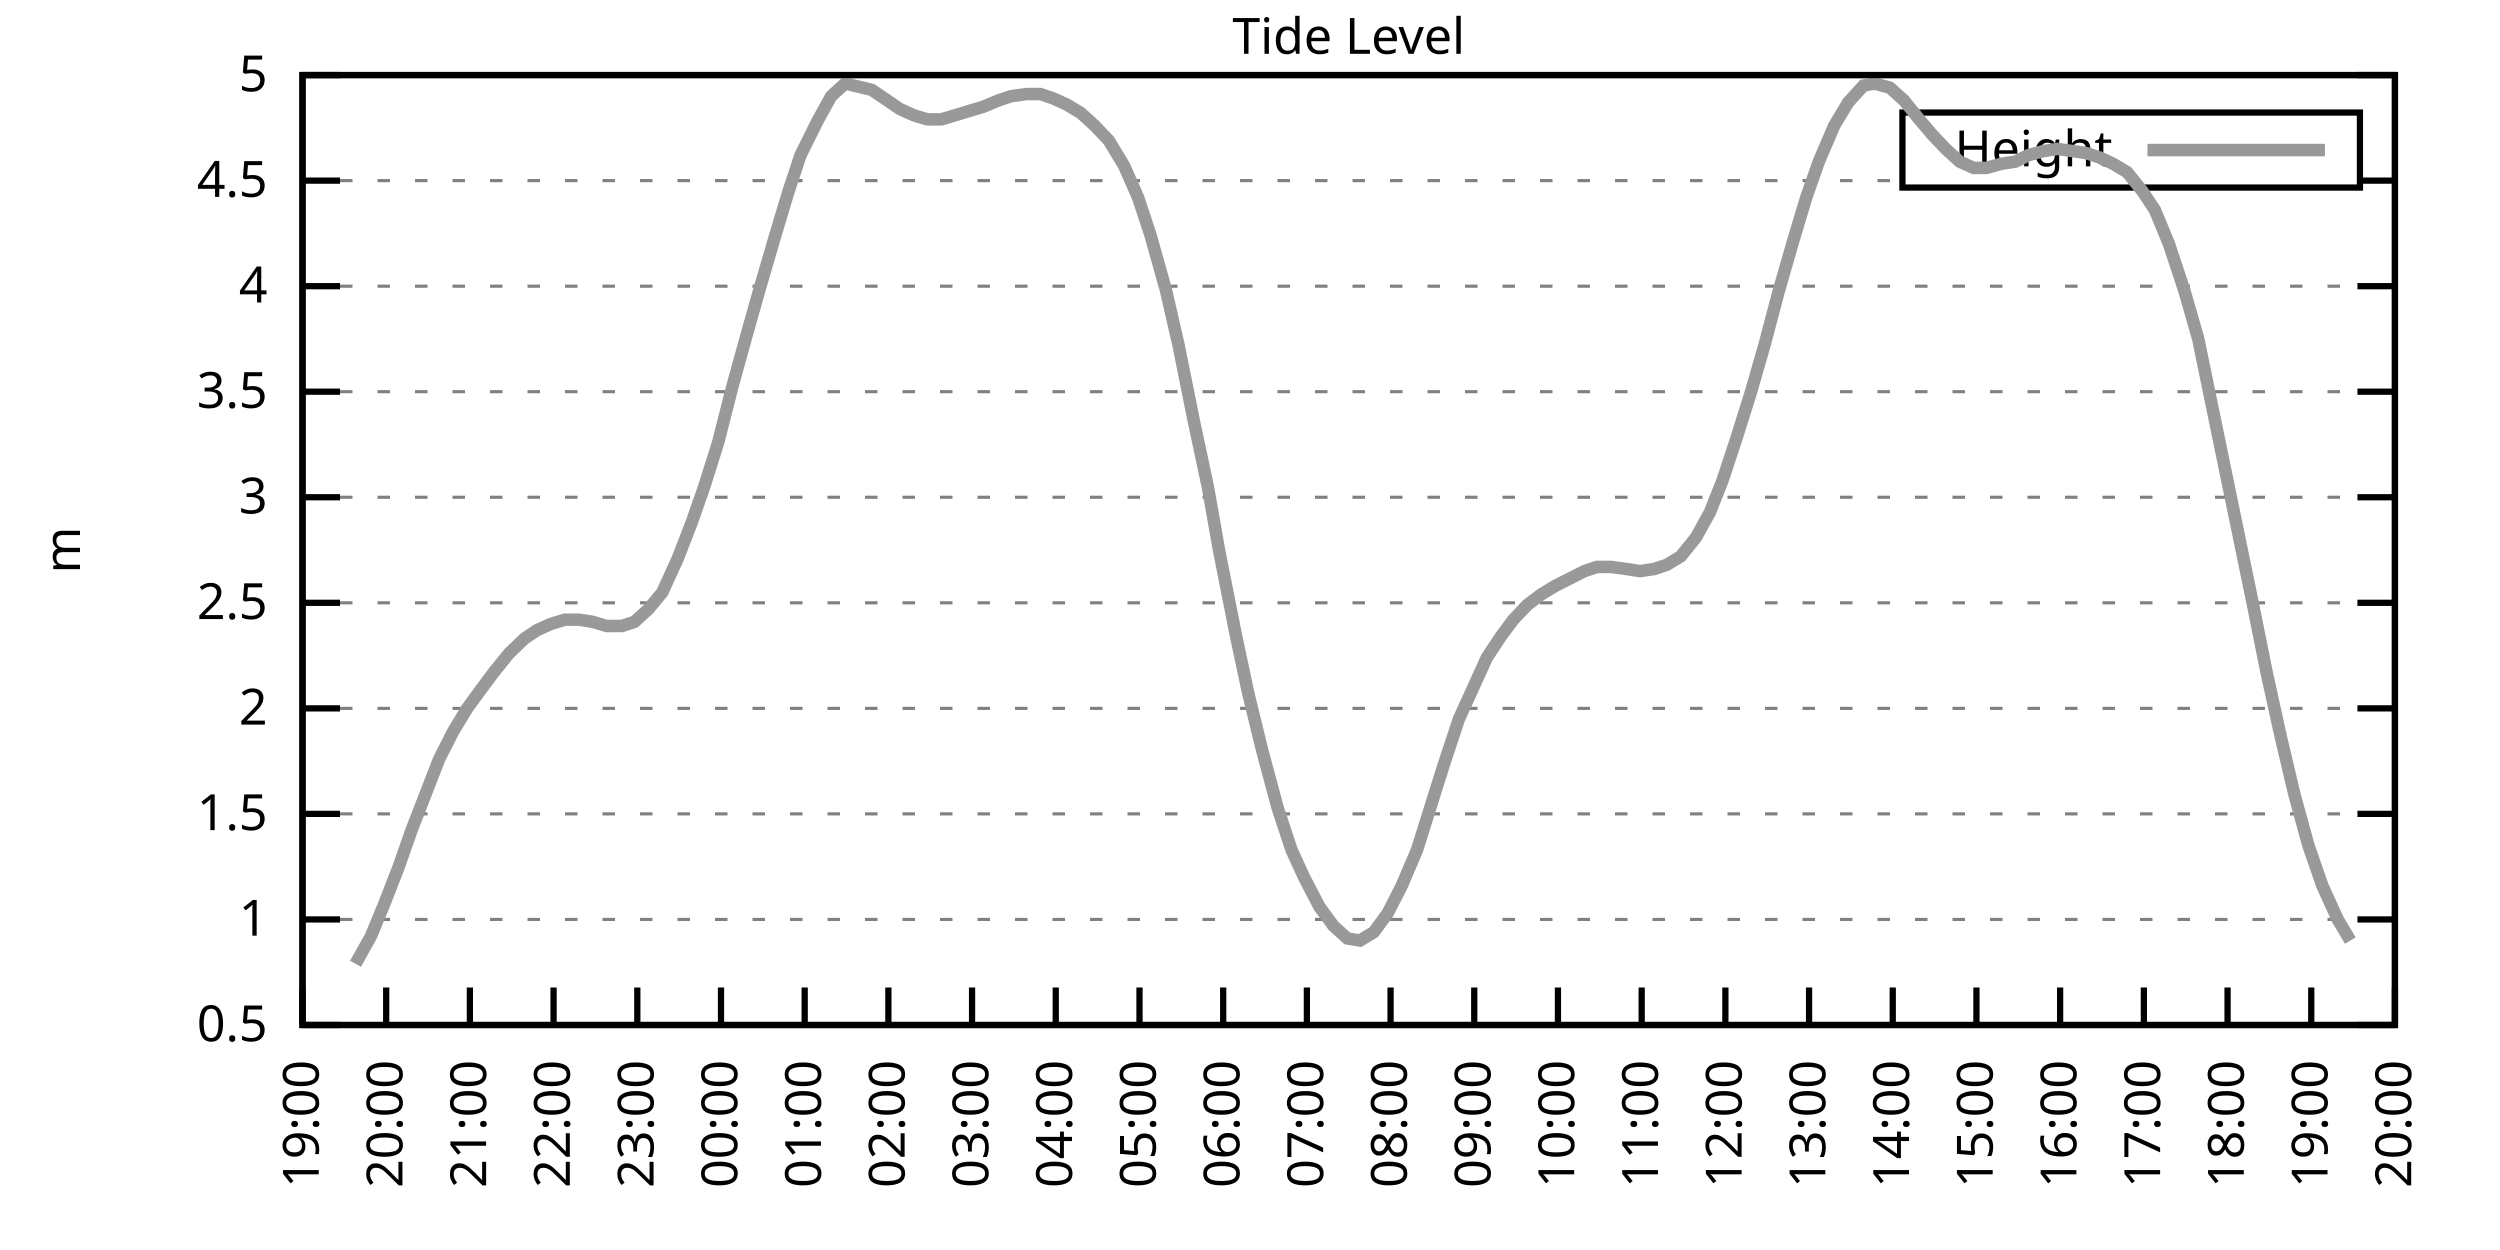
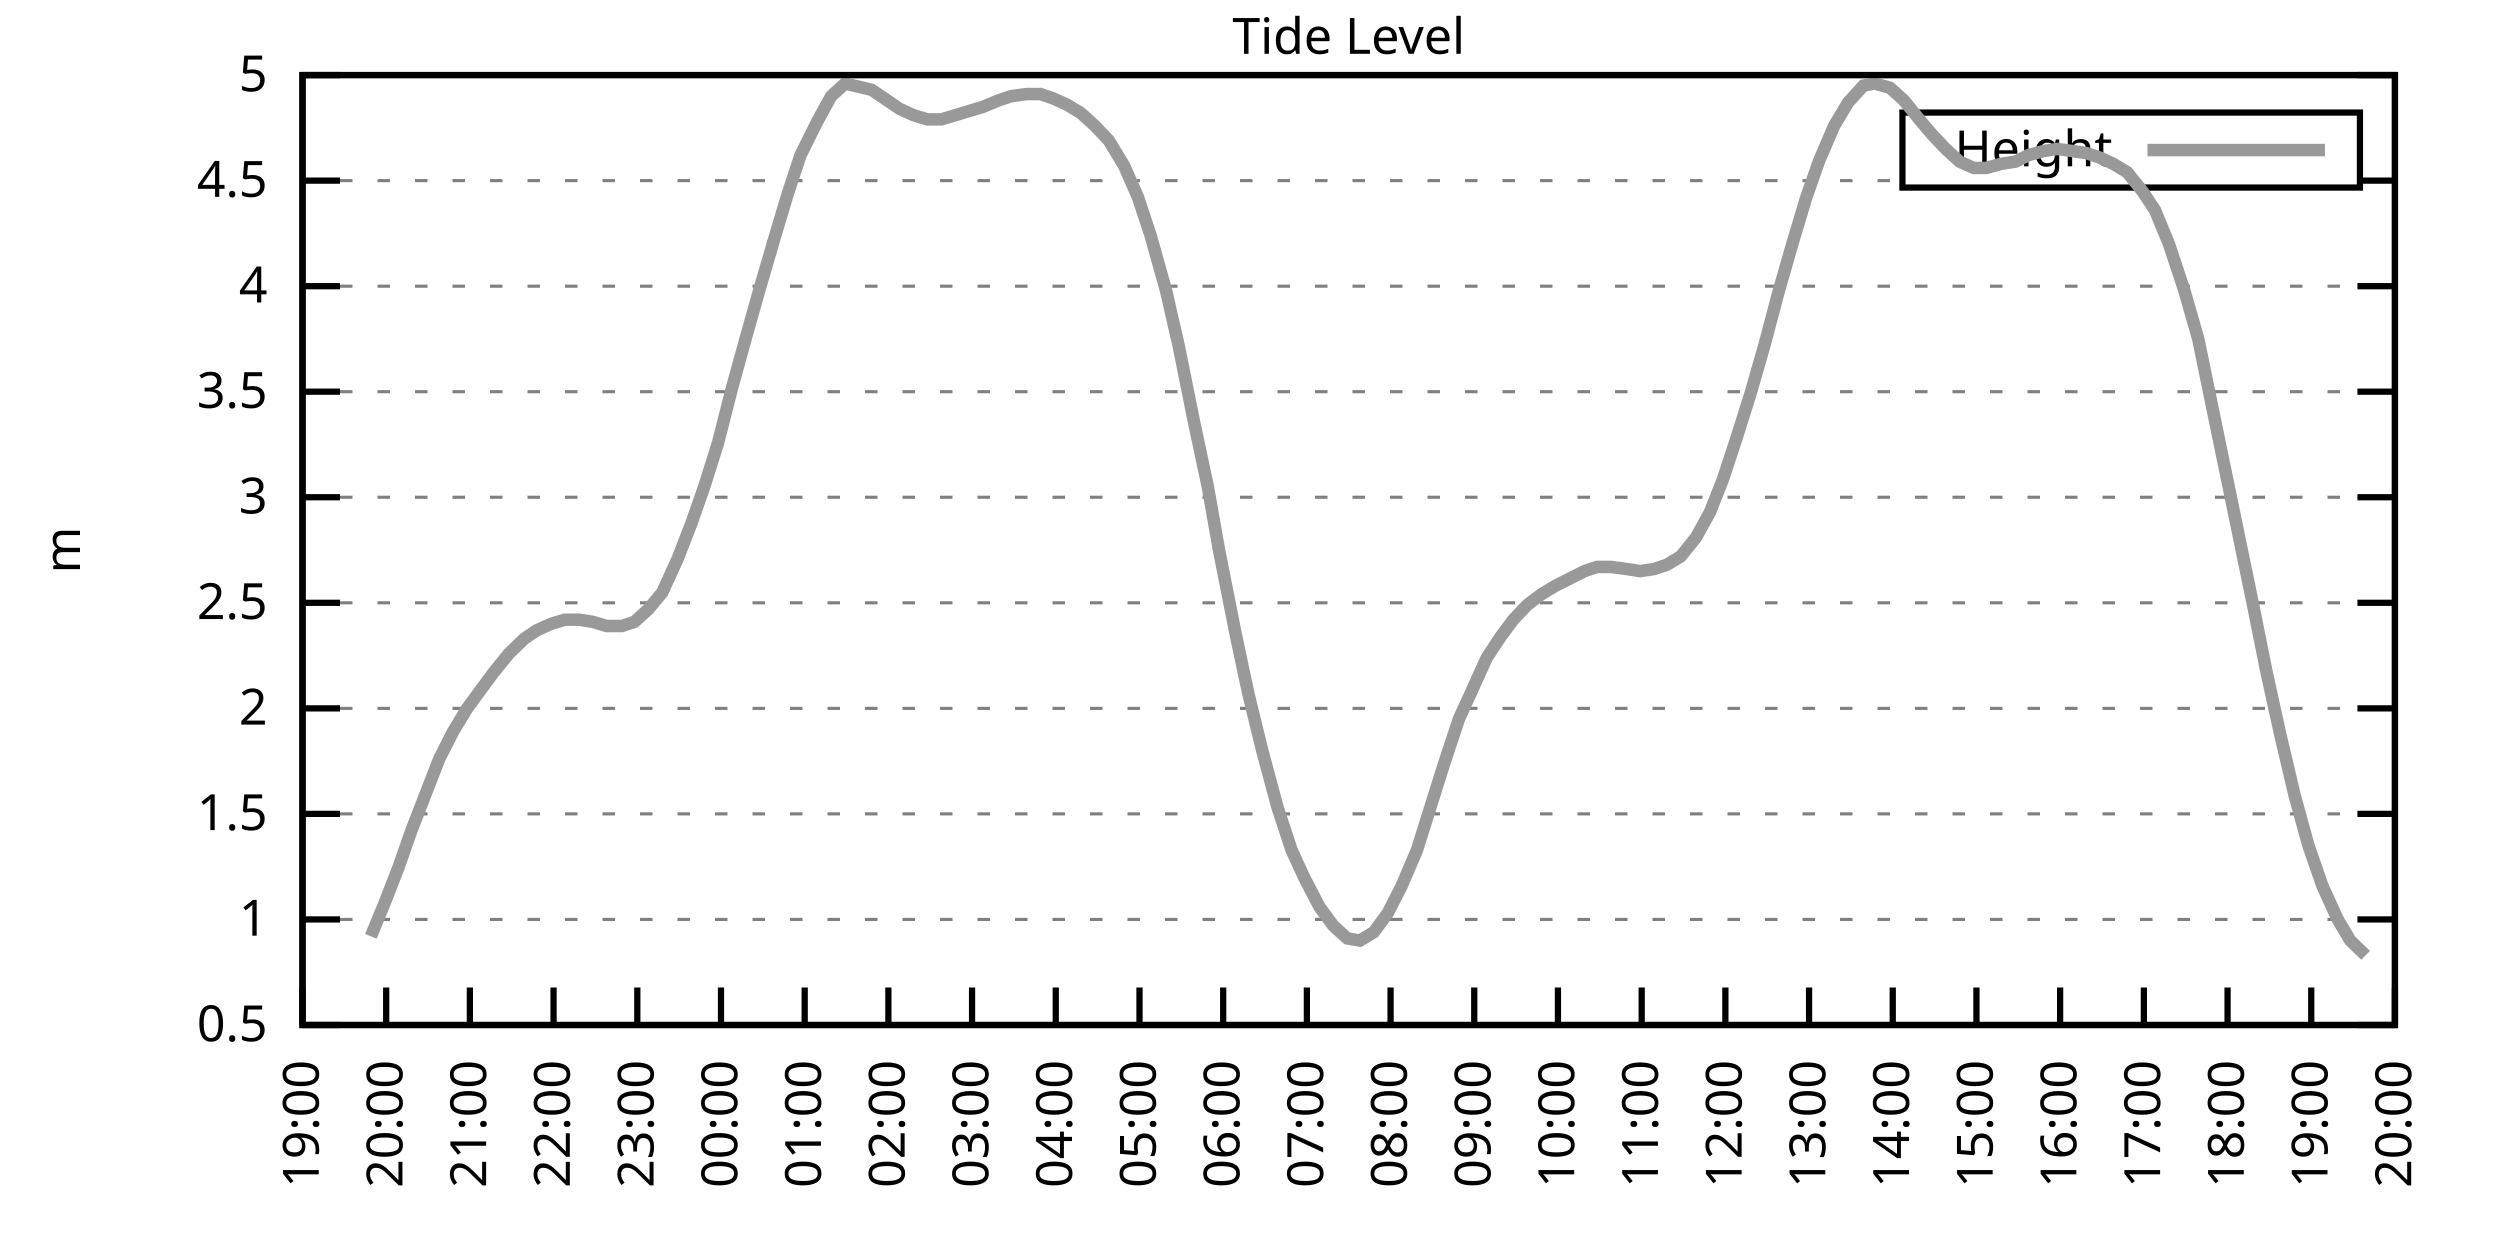
<svg xmlns="http://www.w3.org/2000/svg" xmlns:xlink="http://www.w3.org/1999/xlink" width="400" height="200" viewBox="0 0 400 200">
  <g id="gnuplot_canvas">
    <rect x="0" y="0" width="400" height="200" fill="none" />
    <defs>
      <circle id="gpDot" r="0.5" stroke-width="0.5" stroke="currentColor" />
      <path id="gpPt0" stroke-width="0.333" stroke="currentColor" d="M-1,0 h2 M0,-1 v2" />
      <path id="gpPt1" stroke-width="0.333" stroke="currentColor" d="M-1,-1 L1,1 M1,-1 L-1,1" />
      <path id="gpPt2" stroke-width="0.333" stroke="currentColor" d="M-1,0 L1,0 M0,-1 L0,1 M-1,-1 L1,1 M-1,1 L1,-1" />
      <rect id="gpPt3" stroke-width="0.333" stroke="currentColor" x="-1" y="-1" width="2" height="2" />
      <rect id="gpPt4" stroke-width="0.333" stroke="currentColor" fill="currentColor" x="-1" y="-1" width="2" height="2" />
      <circle id="gpPt5" stroke-width="0.333" stroke="currentColor" cx="0" cy="0" r="1" />
      <use xlink:href="#gpPt5" id="gpPt6" fill="currentColor" stroke="none" />
      <path id="gpPt7" stroke-width="0.333" stroke="currentColor" d="M0,-1.33 L-1.33,0.67 L1.33,0.67 z" />
      <use xlink:href="#gpPt7" id="gpPt8" fill="currentColor" stroke="none" />
      <use xlink:href="#gpPt7" id="gpPt9" stroke="currentColor" transform="rotate(180)" />
      <use xlink:href="#gpPt9" id="gpPt10" fill="currentColor" stroke="none" />
      <use xlink:href="#gpPt3" id="gpPt11" stroke="currentColor" transform="rotate(45)" />
      <use xlink:href="#gpPt11" id="gpPt12" fill="currentColor" stroke="none" />
      <path id="gpPt13" stroke-width="0.333" stroke="currentColor" d="M0,1.330 L1.265,0.411 L0.782,-1.067 L-0.782,-1.076 L-1.265,0.411 z" />
      <use xlink:href="#gpPt13" id="gpPt14" fill="currentColor" stroke="none" />
      <filter id="textbox" filterUnits="objectBoundingBox" x="0" y="0" height="1" width="1">
        <feFlood flood-color="white" flood-opacity="1" result="bgnd" />
        <feComposite in="SourceGraphic" in2="bgnd" operator="atop" />
      </filter>
      <filter id="greybox" filterUnits="objectBoundingBox" x="0" y="0" height="1" width="1">
        <feFlood flood-color="lightgrey" flood-opacity="1" result="grey" />
        <feComposite in="SourceGraphic" in2="grey" operator="atop" />
      </filter>
    </defs>
    <g fill="none" color="white" stroke="currentColor" stroke-width="1.00" stroke-linecap="butt" stroke-linejoin="miter">
</g>
    <g fill="none" color="black" stroke="currentColor" stroke-width="1.00" stroke-linecap="butt" stroke-linejoin="miter">
      <g stroke="none" shape-rendering="crispEdges">
        <polygon fill="rgb(255, 255, 255)" points="48.40,164.00 383.18,164.00 383.18,12.02 48.40,12.02 " />
      </g>
    </g>
    <g fill="none" color="black" stroke="currentColor" stroke-width="1.00" stroke-linecap="butt" stroke-linejoin="miter">
</g>
    <g fill="none" color="black" stroke="black" stroke-width="0.50" stroke-linecap="butt" stroke-linejoin="miter">
</g>
    <g fill="none" color="gray" stroke="currentColor" stroke-width="0.50" stroke-linecap="butt" stroke-linejoin="miter">
      <path stroke="gray" stroke-dasharray="2,4" class="gridline" d="M48.40,164.00 L383.19,164.00  " />
    </g>
    <g fill="none" color="gray" stroke="gray" stroke-width="1.00" stroke-linecap="butt" stroke-linejoin="miter">
</g>
    <g fill="none" color="black" stroke="currentColor" stroke-width="1.00" stroke-linecap="butt" stroke-linejoin="miter">
      <path stroke="black" d="M48.40,164.00 L54.40,164.00 M383.19,164.00 L377.19,164.00  " />
      <g transform="translate(42.80,166.60)" stroke="none" fill="black" font-family="Sans" font-size="8.00" text-anchor="end">
        <text>
          <tspan font-family="Sans"> 0.5</tspan>
        </text>
      </g>
    </g>
    <g fill="none" color="black" stroke="currentColor" stroke-width="1.00" stroke-linecap="butt" stroke-linejoin="miter">
</g>
    <g fill="none" color="black" stroke="black" stroke-width="0.50" stroke-linecap="butt" stroke-linejoin="miter">
</g>
    <g fill="none" color="gray" stroke="currentColor" stroke-width="0.50" stroke-linecap="butt" stroke-linejoin="miter">
      <path stroke="gray" stroke-dasharray="2,4" class="gridline" d="M48.40,147.11 L383.19,147.11  " />
    </g>
    <g fill="none" color="gray" stroke="gray" stroke-width="1.00" stroke-linecap="butt" stroke-linejoin="miter">
</g>
    <g fill="none" color="black" stroke="currentColor" stroke-width="1.00" stroke-linecap="butt" stroke-linejoin="miter">
      <path stroke="black" d="M48.40,147.11 L54.40,147.11 M383.19,147.11 L377.19,147.11  " />
      <g transform="translate(42.80,149.71)" stroke="none" fill="black" font-family="Sans" font-size="8.00" text-anchor="end">
        <text>
          <tspan font-family="Sans"> 1</tspan>
        </text>
      </g>
    </g>
    <g fill="none" color="black" stroke="currentColor" stroke-width="1.00" stroke-linecap="butt" stroke-linejoin="miter">
</g>
    <g fill="none" color="black" stroke="black" stroke-width="0.50" stroke-linecap="butt" stroke-linejoin="miter">
</g>
    <g fill="none" color="gray" stroke="currentColor" stroke-width="0.50" stroke-linecap="butt" stroke-linejoin="miter">
      <path stroke="gray" stroke-dasharray="2,4" class="gridline" d="M48.40,130.22 L383.19,130.22  " />
    </g>
    <g fill="none" color="gray" stroke="gray" stroke-width="1.00" stroke-linecap="butt" stroke-linejoin="miter">
</g>
    <g fill="none" color="black" stroke="currentColor" stroke-width="1.00" stroke-linecap="butt" stroke-linejoin="miter">
      <path stroke="black" d="M48.40,130.22 L54.40,130.22 M383.19,130.22 L377.19,130.22  " />
      <g transform="translate(42.80,132.82)" stroke="none" fill="black" font-family="Sans" font-size="8.00" text-anchor="end">
        <text>
          <tspan font-family="Sans"> 1.5</tspan>
        </text>
      </g>
    </g>
    <g fill="none" color="black" stroke="currentColor" stroke-width="1.00" stroke-linecap="butt" stroke-linejoin="miter">
</g>
    <g fill="none" color="black" stroke="black" stroke-width="0.50" stroke-linecap="butt" stroke-linejoin="miter">
</g>
    <g fill="none" color="gray" stroke="currentColor" stroke-width="0.50" stroke-linecap="butt" stroke-linejoin="miter">
      <path stroke="gray" stroke-dasharray="2,4" class="gridline" d="M48.40,113.34 L383.19,113.34  " />
    </g>
    <g fill="none" color="gray" stroke="gray" stroke-width="1.00" stroke-linecap="butt" stroke-linejoin="miter">
</g>
    <g fill="none" color="black" stroke="currentColor" stroke-width="1.00" stroke-linecap="butt" stroke-linejoin="miter">
      <path stroke="black" d="M48.40,113.34 L54.40,113.34 M383.19,113.34 L377.19,113.34  " />
      <g transform="translate(42.80,115.94)" stroke="none" fill="black" font-family="Sans" font-size="8.00" text-anchor="end">
        <text>
          <tspan font-family="Sans"> 2</tspan>
        </text>
      </g>
    </g>
    <g fill="none" color="black" stroke="currentColor" stroke-width="1.00" stroke-linecap="butt" stroke-linejoin="miter">
</g>
    <g fill="none" color="black" stroke="black" stroke-width="0.50" stroke-linecap="butt" stroke-linejoin="miter">
</g>
    <g fill="none" color="gray" stroke="currentColor" stroke-width="0.50" stroke-linecap="butt" stroke-linejoin="miter">
      <path stroke="gray" stroke-dasharray="2,4" class="gridline" d="M48.40,96.45 L383.19,96.45  " />
    </g>
    <g fill="none" color="gray" stroke="gray" stroke-width="1.00" stroke-linecap="butt" stroke-linejoin="miter">
</g>
    <g fill="none" color="black" stroke="currentColor" stroke-width="1.00" stroke-linecap="butt" stroke-linejoin="miter">
      <path stroke="black" d="M48.40,96.45 L54.40,96.45 M383.19,96.45 L377.19,96.45  " />
      <g transform="translate(42.80,99.05)" stroke="none" fill="black" font-family="Sans" font-size="8.00" text-anchor="end">
        <text>
          <tspan font-family="Sans"> 2.5</tspan>
        </text>
      </g>
    </g>
    <g fill="none" color="black" stroke="currentColor" stroke-width="1.00" stroke-linecap="butt" stroke-linejoin="miter">
</g>
    <g fill="none" color="black" stroke="black" stroke-width="0.50" stroke-linecap="butt" stroke-linejoin="miter">
</g>
    <g fill="none" color="gray" stroke="currentColor" stroke-width="0.50" stroke-linecap="butt" stroke-linejoin="miter">
      <path stroke="gray" stroke-dasharray="2,4" class="gridline" d="M48.40,79.56 L383.19,79.56  " />
    </g>
    <g fill="none" color="gray" stroke="gray" stroke-width="1.00" stroke-linecap="butt" stroke-linejoin="miter">
</g>
    <g fill="none" color="black" stroke="currentColor" stroke-width="1.00" stroke-linecap="butt" stroke-linejoin="miter">
      <path stroke="black" d="M48.40,79.56 L54.40,79.56 M383.19,79.56 L377.19,79.56  " />
      <g transform="translate(42.80,82.16)" stroke="none" fill="black" font-family="Sans" font-size="8.00" text-anchor="end">
        <text>
          <tspan font-family="Sans"> 3</tspan>
        </text>
      </g>
    </g>
    <g fill="none" color="black" stroke="currentColor" stroke-width="1.00" stroke-linecap="butt" stroke-linejoin="miter">
</g>
    <g fill="none" color="black" stroke="black" stroke-width="0.50" stroke-linecap="butt" stroke-linejoin="miter">
</g>
    <g fill="none" color="gray" stroke="currentColor" stroke-width="0.50" stroke-linecap="butt" stroke-linejoin="miter">
      <path stroke="gray" stroke-dasharray="2,4" class="gridline" d="M48.40,62.67 L383.19,62.67  " />
    </g>
    <g fill="none" color="gray" stroke="gray" stroke-width="1.00" stroke-linecap="butt" stroke-linejoin="miter">
</g>
    <g fill="none" color="black" stroke="currentColor" stroke-width="1.00" stroke-linecap="butt" stroke-linejoin="miter">
      <path stroke="black" d="M48.40,62.67 L54.40,62.67 M383.19,62.67 L377.19,62.67  " />
      <g transform="translate(42.80,65.27)" stroke="none" fill="black" font-family="Sans" font-size="8.00" text-anchor="end">
        <text>
          <tspan font-family="Sans"> 3.5</tspan>
        </text>
      </g>
    </g>
    <g fill="none" color="black" stroke="currentColor" stroke-width="1.00" stroke-linecap="butt" stroke-linejoin="miter">
</g>
    <g fill="none" color="black" stroke="black" stroke-width="0.50" stroke-linecap="butt" stroke-linejoin="miter">
</g>
    <g fill="none" color="gray" stroke="currentColor" stroke-width="0.50" stroke-linecap="butt" stroke-linejoin="miter">
      <path stroke="gray" stroke-dasharray="2,4" class="gridline" d="M48.40,45.79 L383.19,45.79  " />
    </g>
    <g fill="none" color="gray" stroke="gray" stroke-width="1.00" stroke-linecap="butt" stroke-linejoin="miter">
</g>
    <g fill="none" color="black" stroke="currentColor" stroke-width="1.00" stroke-linecap="butt" stroke-linejoin="miter">
      <path stroke="black" d="M48.40,45.79 L54.40,45.79 M383.19,45.79 L377.19,45.79  " />
      <g transform="translate(42.80,48.39)" stroke="none" fill="black" font-family="Sans" font-size="8.00" text-anchor="end">
        <text>
          <tspan font-family="Sans"> 4</tspan>
        </text>
      </g>
    </g>
    <g fill="none" color="black" stroke="currentColor" stroke-width="1.00" stroke-linecap="butt" stroke-linejoin="miter">
</g>
    <g fill="none" color="black" stroke="black" stroke-width="0.50" stroke-linecap="butt" stroke-linejoin="miter">
</g>
    <g fill="none" color="gray" stroke="currentColor" stroke-width="0.50" stroke-linecap="butt" stroke-linejoin="miter">
      <path stroke="gray" stroke-dasharray="2,4" class="gridline" d="M48.40,28.90 L304.39,28.90 M377.59,28.90 L383.19,28.90  " />
    </g>
    <g fill="none" color="gray" stroke="gray" stroke-width="1.00" stroke-linecap="butt" stroke-linejoin="miter">
</g>
    <g fill="none" color="black" stroke="currentColor" stroke-width="1.00" stroke-linecap="butt" stroke-linejoin="miter">
      <path stroke="black" d="M48.40,28.90 L54.40,28.90 M383.19,28.90 L377.19,28.90  " />
      <g transform="translate(42.80,31.50)" stroke="none" fill="black" font-family="Sans" font-size="8.00" text-anchor="end">
        <text>
          <tspan font-family="Sans"> 4.5</tspan>
        </text>
      </g>
    </g>
    <g fill="none" color="black" stroke="currentColor" stroke-width="1.00" stroke-linecap="butt" stroke-linejoin="miter">
</g>
    <g fill="none" color="black" stroke="black" stroke-width="0.50" stroke-linecap="butt" stroke-linejoin="miter">
</g>
    <g fill="none" color="gray" stroke="currentColor" stroke-width="0.50" stroke-linecap="butt" stroke-linejoin="miter">
      <path stroke="gray" stroke-dasharray="2,4" class="gridline" d="M48.40,12.01 L383.19,12.01  " />
    </g>
    <g fill="none" color="gray" stroke="gray" stroke-width="1.00" stroke-linecap="butt" stroke-linejoin="miter">
</g>
    <g fill="none" color="black" stroke="currentColor" stroke-width="1.00" stroke-linecap="butt" stroke-linejoin="miter">
      <path stroke="black" d="M48.40,12.01 L54.40,12.01 M383.19,12.01 L377.19,12.01  " />
      <g transform="translate(42.80,14.61)" stroke="none" fill="black" font-family="Sans" font-size="8.00" text-anchor="end">
        <text>
          <tspan font-family="Sans"> 5</tspan>
        </text>
      </g>
    </g>
    <g fill="none" color="black" stroke="currentColor" stroke-width="1.00" stroke-linecap="butt" stroke-linejoin="miter">
      <path stroke="black" d="M48.40,164.00 L48.40,158.00  " />
      <g transform="translate(51.00,169.60) rotate(270.00)" stroke="none" fill="black" font-family="Sans" font-size="8.00" text-anchor="end">
        <text>
          <tspan font-family="Sans">19:00</tspan>
        </text>
      </g>
    </g>
    <g fill="none" color="black" stroke="currentColor" stroke-width="1.00" stroke-linecap="butt" stroke-linejoin="miter">
      <path stroke="black" d="M61.79,164.00 L61.79,158.00  " />
      <g transform="translate(64.39,169.60) rotate(270.00)" stroke="none" fill="black" font-family="Sans" font-size="8.00" text-anchor="end">
        <text>
          <tspan font-family="Sans">20:00</tspan>
        </text>
      </g>
    </g>
    <g fill="none" color="black" stroke="currentColor" stroke-width="1.00" stroke-linecap="butt" stroke-linejoin="miter">
      <path stroke="black" d="M75.18,164.00 L75.18,158.00  " />
      <g transform="translate(77.78,169.60) rotate(270.00)" stroke="none" fill="black" font-family="Sans" font-size="8.00" text-anchor="end">
        <text>
          <tspan font-family="Sans">21:00</tspan>
        </text>
      </g>
    </g>
    <g fill="none" color="black" stroke="currentColor" stroke-width="1.00" stroke-linecap="butt" stroke-linejoin="miter">
      <path stroke="black" d="M88.57,164.00 L88.57,158.00  " />
      <g transform="translate(91.17,169.60) rotate(270.00)" stroke="none" fill="black" font-family="Sans" font-size="8.00" text-anchor="end">
        <text>
          <tspan font-family="Sans">22:00</tspan>
        </text>
      </g>
    </g>
    <g fill="none" color="black" stroke="currentColor" stroke-width="1.00" stroke-linecap="butt" stroke-linejoin="miter">
      <path stroke="black" d="M101.97,164.00 L101.97,158.00  " />
      <g transform="translate(104.57,169.60) rotate(270.00)" stroke="none" fill="black" font-family="Sans" font-size="8.00" text-anchor="end">
        <text>
          <tspan font-family="Sans">23:00</tspan>
        </text>
      </g>
    </g>
    <g fill="none" color="black" stroke="currentColor" stroke-width="1.00" stroke-linecap="butt" stroke-linejoin="miter">
      <path stroke="black" d="M115.36,164.00 L115.36,158.00  " />
      <g transform="translate(117.96,169.60) rotate(270.00)" stroke="none" fill="black" font-family="Sans" font-size="8.00" text-anchor="end">
        <text>
          <tspan font-family="Sans">00:00</tspan>
        </text>
      </g>
    </g>
    <g fill="none" color="black" stroke="currentColor" stroke-width="1.00" stroke-linecap="butt" stroke-linejoin="miter">
      <path stroke="black" d="M128.75,164.00 L128.75,158.00  " />
      <g transform="translate(131.35,169.60) rotate(270.00)" stroke="none" fill="black" font-family="Sans" font-size="8.00" text-anchor="end">
        <text>
          <tspan font-family="Sans">01:00</tspan>
        </text>
      </g>
    </g>
    <g fill="none" color="black" stroke="currentColor" stroke-width="1.00" stroke-linecap="butt" stroke-linejoin="miter">
      <path stroke="black" d="M142.14,164.00 L142.14,158.00  " />
      <g transform="translate(144.74,169.60) rotate(270.00)" stroke="none" fill="black" font-family="Sans" font-size="8.00" text-anchor="end">
        <text>
          <tspan font-family="Sans">02:00</tspan>
        </text>
      </g>
    </g>
    <g fill="none" color="black" stroke="currentColor" stroke-width="1.00" stroke-linecap="butt" stroke-linejoin="miter">
      <path stroke="black" d="M155.53,164.00 L155.53,158.00  " />
      <g transform="translate(158.13,169.60) rotate(270.00)" stroke="none" fill="black" font-family="Sans" font-size="8.00" text-anchor="end">
        <text>
          <tspan font-family="Sans">03:00</tspan>
        </text>
      </g>
    </g>
    <g fill="none" color="black" stroke="currentColor" stroke-width="1.00" stroke-linecap="butt" stroke-linejoin="miter">
      <path stroke="black" d="M168.92,164.00 L168.92,158.00  " />
      <g transform="translate(171.52,169.60) rotate(270.00)" stroke="none" fill="black" font-family="Sans" font-size="8.00" text-anchor="end">
        <text>
          <tspan font-family="Sans">04:00</tspan>
        </text>
      </g>
    </g>
    <g fill="none" color="black" stroke="currentColor" stroke-width="1.00" stroke-linecap="butt" stroke-linejoin="miter">
      <path stroke="black" d="M182.32,164.00 L182.32,158.00  " />
      <g transform="translate(184.92,169.60) rotate(270.00)" stroke="none" fill="black" font-family="Sans" font-size="8.00" text-anchor="end">
        <text>
          <tspan font-family="Sans">05:00</tspan>
        </text>
      </g>
    </g>
    <g fill="none" color="black" stroke="currentColor" stroke-width="1.00" stroke-linecap="butt" stroke-linejoin="miter">
      <path stroke="black" d="M195.71,164.00 L195.71,158.00  " />
      <g transform="translate(198.31,169.60) rotate(270.00)" stroke="none" fill="black" font-family="Sans" font-size="8.00" text-anchor="end">
        <text>
          <tspan font-family="Sans">06:00</tspan>
        </text>
      </g>
    </g>
    <g fill="none" color="black" stroke="currentColor" stroke-width="1.00" stroke-linecap="butt" stroke-linejoin="miter">
      <path stroke="black" d="M209.10,164.00 L209.10,158.00  " />
      <g transform="translate(211.70,169.60) rotate(270.00)" stroke="none" fill="black" font-family="Sans" font-size="8.00" text-anchor="end">
        <text>
          <tspan font-family="Sans">07:00</tspan>
        </text>
      </g>
    </g>
    <g fill="none" color="black" stroke="currentColor" stroke-width="1.00" stroke-linecap="butt" stroke-linejoin="miter">
      <path stroke="black" d="M222.49,164.00 L222.49,158.00  " />
      <g transform="translate(225.09,169.60) rotate(270.00)" stroke="none" fill="black" font-family="Sans" font-size="8.00" text-anchor="end">
        <text>
          <tspan font-family="Sans">08:00</tspan>
        </text>
      </g>
    </g>
    <g fill="none" color="black" stroke="currentColor" stroke-width="1.00" stroke-linecap="butt" stroke-linejoin="miter">
      <path stroke="black" d="M235.88,164.00 L235.88,158.00  " />
      <g transform="translate(238.48,169.60) rotate(270.00)" stroke="none" fill="black" font-family="Sans" font-size="8.00" text-anchor="end">
        <text>
          <tspan font-family="Sans">09:00</tspan>
        </text>
      </g>
    </g>
    <g fill="none" color="black" stroke="currentColor" stroke-width="1.00" stroke-linecap="butt" stroke-linejoin="miter">
      <path stroke="black" d="M249.27,164.00 L249.27,158.00  " />
      <g transform="translate(251.87,169.60) rotate(270.00)" stroke="none" fill="black" font-family="Sans" font-size="8.00" text-anchor="end">
        <text>
          <tspan font-family="Sans">10:00</tspan>
        </text>
      </g>
    </g>
    <g fill="none" color="black" stroke="currentColor" stroke-width="1.00" stroke-linecap="butt" stroke-linejoin="miter">
      <path stroke="black" d="M262.67,164.00 L262.67,158.00  " />
      <g transform="translate(265.27,169.60) rotate(270.00)" stroke="none" fill="black" font-family="Sans" font-size="8.00" text-anchor="end">
        <text>
          <tspan font-family="Sans">11:00</tspan>
        </text>
      </g>
    </g>
    <g fill="none" color="black" stroke="currentColor" stroke-width="1.00" stroke-linecap="butt" stroke-linejoin="miter">
      <path stroke="black" d="M276.06,164.00 L276.06,158.00  " />
      <g transform="translate(278.66,169.60) rotate(270.00)" stroke="none" fill="black" font-family="Sans" font-size="8.00" text-anchor="end">
        <text>
          <tspan font-family="Sans">12:00</tspan>
        </text>
      </g>
    </g>
    <g fill="none" color="black" stroke="currentColor" stroke-width="1.00" stroke-linecap="butt" stroke-linejoin="miter">
      <path stroke="black" d="M289.45,164.00 L289.45,158.00  " />
      <g transform="translate(292.05,169.60) rotate(270.00)" stroke="none" fill="black" font-family="Sans" font-size="8.00" text-anchor="end">
        <text>
          <tspan font-family="Sans">13:00</tspan>
        </text>
      </g>
    </g>
    <g fill="none" color="black" stroke="currentColor" stroke-width="1.00" stroke-linecap="butt" stroke-linejoin="miter">
      <path stroke="black" d="M302.84,164.00 L302.84,158.00  " />
      <g transform="translate(305.44,169.60) rotate(270.00)" stroke="none" fill="black" font-family="Sans" font-size="8.00" text-anchor="end">
        <text>
          <tspan font-family="Sans">14:00</tspan>
        </text>
      </g>
    </g>
    <g fill="none" color="black" stroke="currentColor" stroke-width="1.00" stroke-linecap="butt" stroke-linejoin="miter">
      <path stroke="black" d="M316.23,164.00 L316.23,158.00  " />
      <g transform="translate(318.83,169.60) rotate(270.00)" stroke="none" fill="black" font-family="Sans" font-size="8.00" text-anchor="end">
        <text>
          <tspan font-family="Sans">15:00</tspan>
        </text>
      </g>
    </g>
    <g fill="none" color="black" stroke="currentColor" stroke-width="1.00" stroke-linecap="butt" stroke-linejoin="miter">
      <path stroke="black" d="M329.62,164.00 L329.62,158.00  " />
      <g transform="translate(332.22,169.60) rotate(270.00)" stroke="none" fill="black" font-family="Sans" font-size="8.00" text-anchor="end">
        <text>
          <tspan font-family="Sans">16:00</tspan>
        </text>
      </g>
    </g>
    <g fill="none" color="black" stroke="currentColor" stroke-width="1.00" stroke-linecap="butt" stroke-linejoin="miter">
      <path stroke="black" d="M343.02,164.00 L343.02,158.00  " />
      <g transform="translate(345.62,169.60) rotate(270.00)" stroke="none" fill="black" font-family="Sans" font-size="8.00" text-anchor="end">
        <text>
          <tspan font-family="Sans">17:00</tspan>
        </text>
      </g>
    </g>
    <g fill="none" color="black" stroke="currentColor" stroke-width="1.00" stroke-linecap="butt" stroke-linejoin="miter">
      <path stroke="black" d="M356.41,164.00 L356.41,158.00  " />
      <g transform="translate(359.01,169.60) rotate(270.00)" stroke="none" fill="black" font-family="Sans" font-size="8.00" text-anchor="end">
        <text>
          <tspan font-family="Sans">18:00</tspan>
        </text>
      </g>
    </g>
    <g fill="none" color="black" stroke="currentColor" stroke-width="1.00" stroke-linecap="butt" stroke-linejoin="miter">
      <path stroke="black" d="M369.80,164.00 L369.80,158.00  " />
      <g transform="translate(372.40,169.60) rotate(270.00)" stroke="none" fill="black" font-family="Sans" font-size="8.00" text-anchor="end">
        <text>
          <tspan font-family="Sans">19:00</tspan>
        </text>
      </g>
    </g>
    <g fill="none" color="black" stroke="currentColor" stroke-width="1.00" stroke-linecap="butt" stroke-linejoin="miter">
      <path stroke="black" d="M383.19,164.00 L383.19,158.00  " />
      <g transform="translate(385.79,169.60) rotate(270.00)" stroke="none" fill="black" font-family="Sans" font-size="8.00" text-anchor="end">
        <text>
          <tspan font-family="Sans">20:00</tspan>
        </text>
      </g>
    </g>
    <g fill="none" color="black" stroke="currentColor" stroke-width="1.00" stroke-linecap="butt" stroke-linejoin="miter">
</g>
    <g fill="none" color="black" stroke="currentColor" stroke-width="1.00" stroke-linecap="butt" stroke-linejoin="miter">
      <path stroke="black" d="M48.40,12.01 L48.40,164.00 L383.19,164.00 L383.19,12.01 L48.40,12.01 Z  " />
    </g>
    <g fill="none" color="black" stroke="currentColor" stroke-width="1.00" stroke-linecap="butt" stroke-linejoin="miter">
</g>
    <g fill="none" color="black" stroke="currentColor" stroke-width="1.00" stroke-linecap="butt" stroke-linejoin="miter">
      <path stroke="black" d="M304.39,30.01 L304.39,18.01 L377.59,18.01 L377.59,30.01 L304.39,30.01 Z  " />
    </g>
    <g id="Tide_level_plot_1">
      <g fill="none" color="white" stroke="black" stroke-width="2.00" stroke-linecap="butt" stroke-linejoin="miter">
</g>
      <g fill="none" color="black" stroke="currentColor" stroke-width="2.00" stroke-linecap="butt" stroke-linejoin="miter">
        <g transform="translate(337.99,26.61)" stroke="none" fill="black" font-family="Sans" font-size="8.00" text-anchor="end">
          <text>
            <tspan font-family="Sans">Height</tspan>
          </text>
        </g>
      </g>
      <g fill="none" color="black" stroke="currentColor" stroke-width="2.00" stroke-linecap="butt" stroke-linejoin="miter">
-         <path stroke="rgb(153, 153, 153)" d="M343.59,24.01 L371.99,24.01 M56.88,154.21 L59.34,149.81 L61.57,144.41 L63.80,138.67 L65.81,132.93 L68.04,127.18   L70.27,121.44 L72.50,117.05 L74.74,113.34 L76.97,110.30 L78.98,107.59 L81.43,104.56 L83.89,102.19 L85.90,100.84   L88.13,99.83 L90.36,99.15 L92.59,99.15 L94.82,99.49 L97.06,100.16 L99.51,100.16 L101.52,99.49 L103.75,97.46   L105.98,94.76 L108.44,89.36 L110.67,83.61 L112.68,77.87 L114.91,70.78 L117.14,62.00 L119.38,53.89 L121.38,46.80   L123.84,38.35 L126.07,30.92 L128.08,24.84 L130.76,19.44 L132.99,15.39 L135.22,13.36 L139.46,14.37 L141.47,15.73   L143.93,17.41 L146.16,18.43 L148.39,19.10 L150.62,19.10 L152.85,18.43 L155.09,17.75 L157.32,17.08 L159.77,16.06   L161.78,15.39 L164.24,15.05 L166.47,15.05 L168.48,15.73 L170.71,16.74 L172.94,18.09 L175.17,20.12 L177.41,22.48   L179.86,26.53 L182.09,31.60 L184.10,37.68 L186.56,46.46 L188.57,55.24 L191.02,67.40 L193.25,77.87 L195.04,88.00   L197.72,101.52 L199.73,110.97 L201.96,120.09 L204.41,129.21 L206.64,135.97 L208.65,140.36 L211.11,145.09 L213.34,148.13   L215.57,150.15 L217.58,150.49 L219.81,149.14 L222.04,146.10 L224.28,141.71 L226.73,135.97 L228.74,129.55 L230.97,122.46   L233.43,115.03 L235.44,110.63 L237.89,105.23 L240.12,101.85 L242.13,99.15 L244.36,96.79 L246.60,95.10 L248.83,93.75   L250.84,92.73 L253.51,91.38 L255.52,90.71 L257.76,90.71 L260.21,91.04 L262.44,91.38 L264.67,91.04 L266.68,90.37   L268.92,89.02 L271.37,85.98 L273.60,81.93 L275.61,76.86 L277.84,70.10 L280.07,63.01 L282.31,55.24 L284.54,46.80   L286.77,39.03 L289.00,31.60 L291.01,25.86 L293.47,20.12 L295.70,16.40 L298.15,13.70 L299.94,13.36 L302.39,14.04   L304.63,16.06 L307.08,19.10 L309.09,21.47 L311.32,23.83 L313.55,25.86 L315.79,26.87 L317.79,26.87 L320.25,26.20   L322.48,25.86 L324.49,24.84 L326.95,24.17 L329.18,23.83 L331.63,24.17 L333.86,24.51 L335.87,25.18 L338.10,26.20   L340.34,27.55 L342.79,30.59 L344.80,33.63 L347.03,39.03 L349.49,46.46 L351.72,54.23 L353.73,64.02 L355.96,74.83   L358.19,85.64 L360.42,96.45 L362.66,107.59 L364.89,117.73 L367.12,127.18 L369.35,135.29 L371.58,141.71 L374.04,147.11   L376.05,150.49  " />
+         <path stroke="rgb(153, 153, 153)" d="M343.59,24.01 L371.99,24.01 M59.34,149.81 L61.57,144.41 L63.80,138.67 L65.81,132.93 L68.04,127.18 L70.27,121.44   L72.50,117.05 L74.74,113.34 L76.97,110.30 L78.98,107.59 L81.43,104.56 L83.89,102.19 L85.90,100.84 L88.13,99.83   L90.36,99.15 L92.59,99.15 L94.82,99.49 L97.06,100.16 L99.51,100.16 L101.52,99.49 L103.75,97.46 L105.98,94.76   L108.44,89.36 L110.67,83.61 L112.68,77.87 L114.91,70.78 L117.14,62.00 L119.38,53.89 L121.38,46.80 L123.84,38.35   L126.07,30.92 L128.08,24.84 L130.76,19.44 L132.99,15.39 L135.22,13.36 L139.46,14.37 L141.47,15.73 L143.93,17.41   L146.16,18.43 L148.39,19.10 L150.62,19.10 L152.85,18.43 L155.09,17.75 L157.32,17.08 L159.77,16.06 L161.78,15.39   L164.24,15.05 L166.47,15.05 L168.48,15.73 L170.71,16.74 L172.94,18.09 L175.17,20.12 L177.41,22.48 L179.86,26.53   L182.09,31.60 L184.10,37.68 L186.56,46.46 L188.57,55.24 L191.02,67.40 L193.25,77.87 L195.04,88.00 L197.72,101.52   L199.73,110.97 L201.96,120.09 L204.41,129.21 L206.64,135.97 L208.65,140.36 L211.11,145.09 L213.34,148.13 L215.57,150.15   L217.58,150.49 L219.81,149.14 L222.04,146.10 L224.28,141.71 L226.73,135.97 L228.74,129.55 L230.97,122.46 L233.43,115.03   L235.44,110.63 L237.89,105.23 L240.12,101.85 L242.13,99.15 L244.36,96.79 L246.60,95.10 L248.83,93.75 L250.84,92.73   L253.51,91.38 L255.52,90.71 L257.76,90.71 L260.21,91.04 L262.44,91.38 L264.67,91.04 L266.68,90.37 L268.92,89.02   L271.37,85.98 L273.60,81.93 L275.61,76.86 L277.84,70.10 L280.07,63.01 L282.31,55.24 L284.54,46.80 L286.77,39.03   L289.00,31.60 L291.01,25.86 L293.47,20.12 L295.70,16.40 L298.15,13.70 L299.94,13.36 L302.39,14.04 L304.63,16.06   L307.08,19.10 L309.09,21.47 L311.32,23.83 L313.55,25.86 L315.79,26.87 L317.79,26.87 L320.25,26.20 L322.48,25.86   L324.49,24.84 L326.95,24.17 L329.18,23.83 L331.63,24.17 L333.86,24.51 L335.87,25.18 L338.10,26.20 L340.34,27.55   L342.79,30.59 L344.80,33.63 L347.03,39.03 L349.49,46.46 L351.72,54.23 L353.73,64.02 L355.96,74.83 L358.19,85.64   L360.42,96.45 L362.66,107.59 L364.89,117.73 L367.12,127.18 L369.35,135.29 L371.58,141.71 L374.04,147.11 L376.05,150.49   L378.50,152.85  " />
      </g>
    </g>
    <g fill="none" color="black" stroke="currentColor" stroke-width="2.00" stroke-linecap="butt" stroke-linejoin="miter">
</g>
    <g fill="none" color="black" stroke="black" stroke-width="1.00" stroke-linecap="butt" stroke-linejoin="miter">
</g>
    <g fill="none" color="black" stroke="currentColor" stroke-width="1.00" stroke-linecap="butt" stroke-linejoin="miter">
      <path stroke="black" d="M48.40,12.01 L48.40,164.00 L383.19,164.00 L383.19,12.01 L48.40,12.01 Z  " />
      <g transform="translate(12.80,88.01) rotate(270.00)" stroke="none" fill="black" font-family="Sans" font-size="8.00" text-anchor="middle">
        <text>
          <tspan font-family="Sans">m</tspan>
        </text>
      </g>
    </g>
    <g fill="none" color="black" stroke="currentColor" stroke-width="1.00" stroke-linecap="butt" stroke-linejoin="miter">
</g>
    <g fill="none" color="black" stroke="currentColor" stroke-width="1.00" stroke-linecap="butt" stroke-linejoin="miter">
      <g transform="translate(215.79,8.61)" stroke="none" fill="black" font-family="Sans" font-size="8.00" text-anchor="middle">
        <text>
          <tspan font-family="Sans">Tide Level</tspan>
        </text>
      </g>
    </g>
    <g fill="none" color="black" stroke="currentColor" stroke-width="1.00" stroke-linecap="butt" stroke-linejoin="miter">
</g>
  </g>
</svg>
